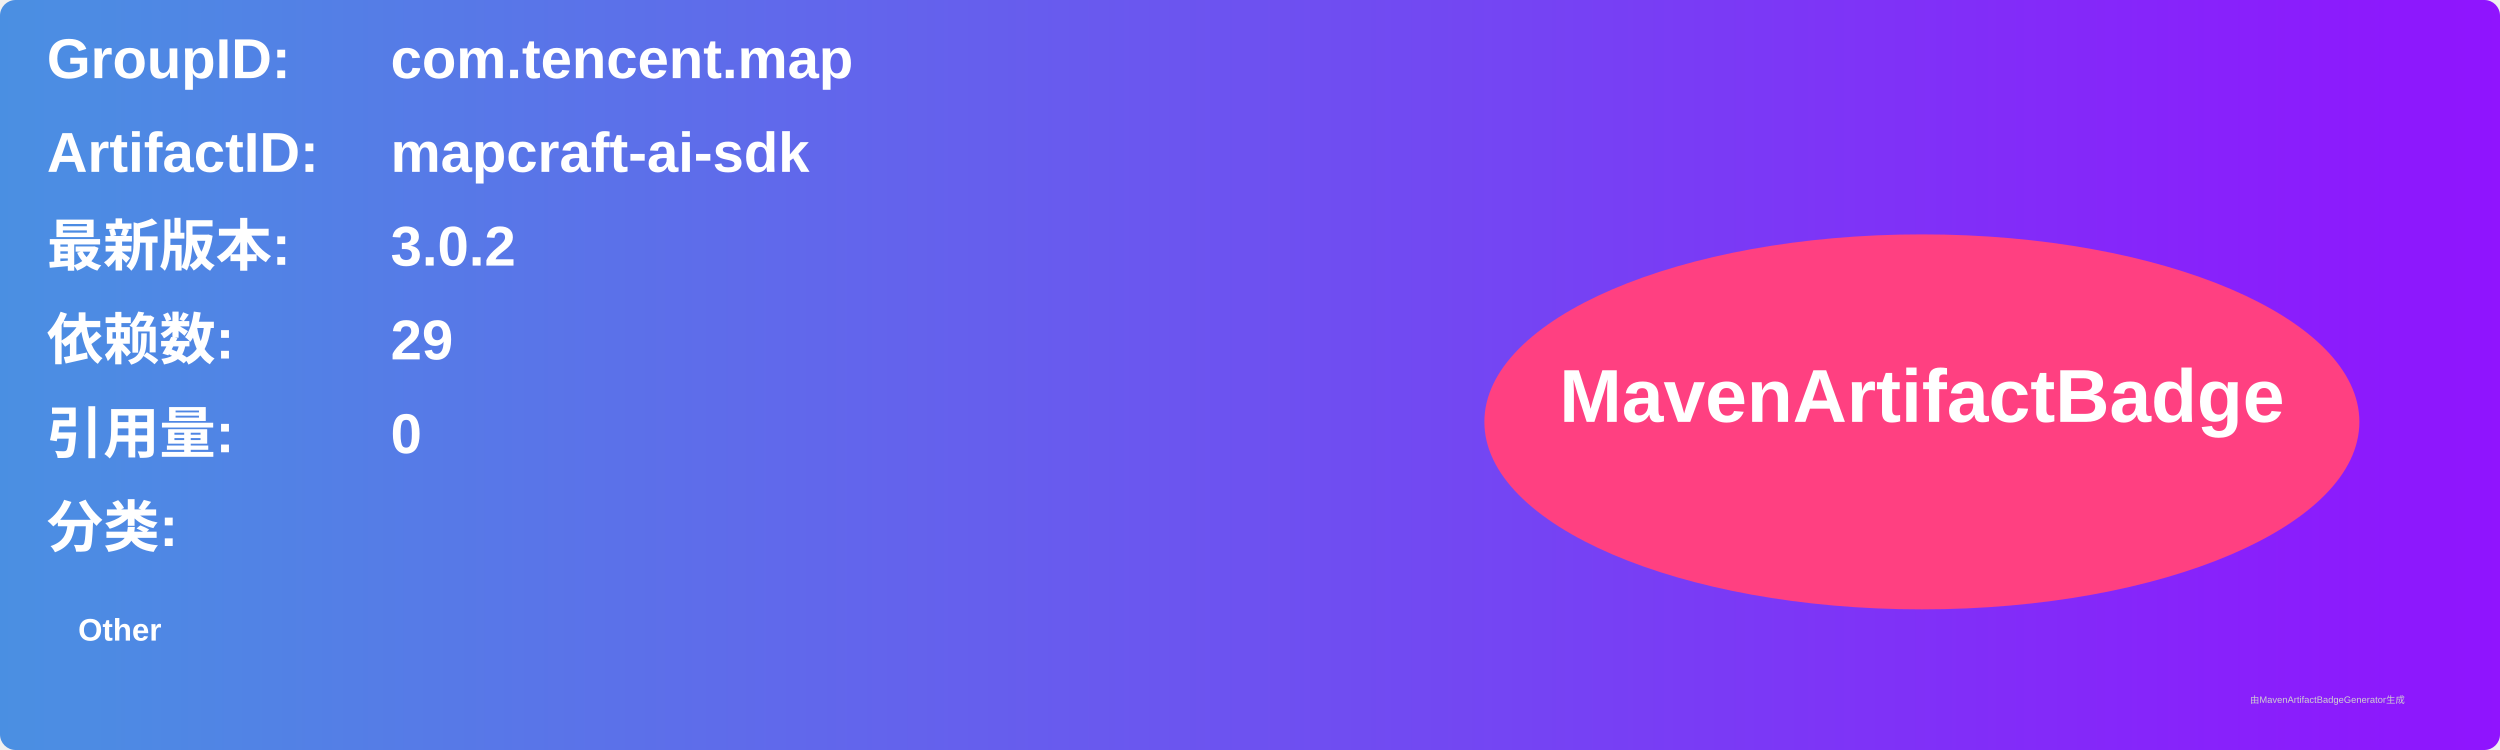
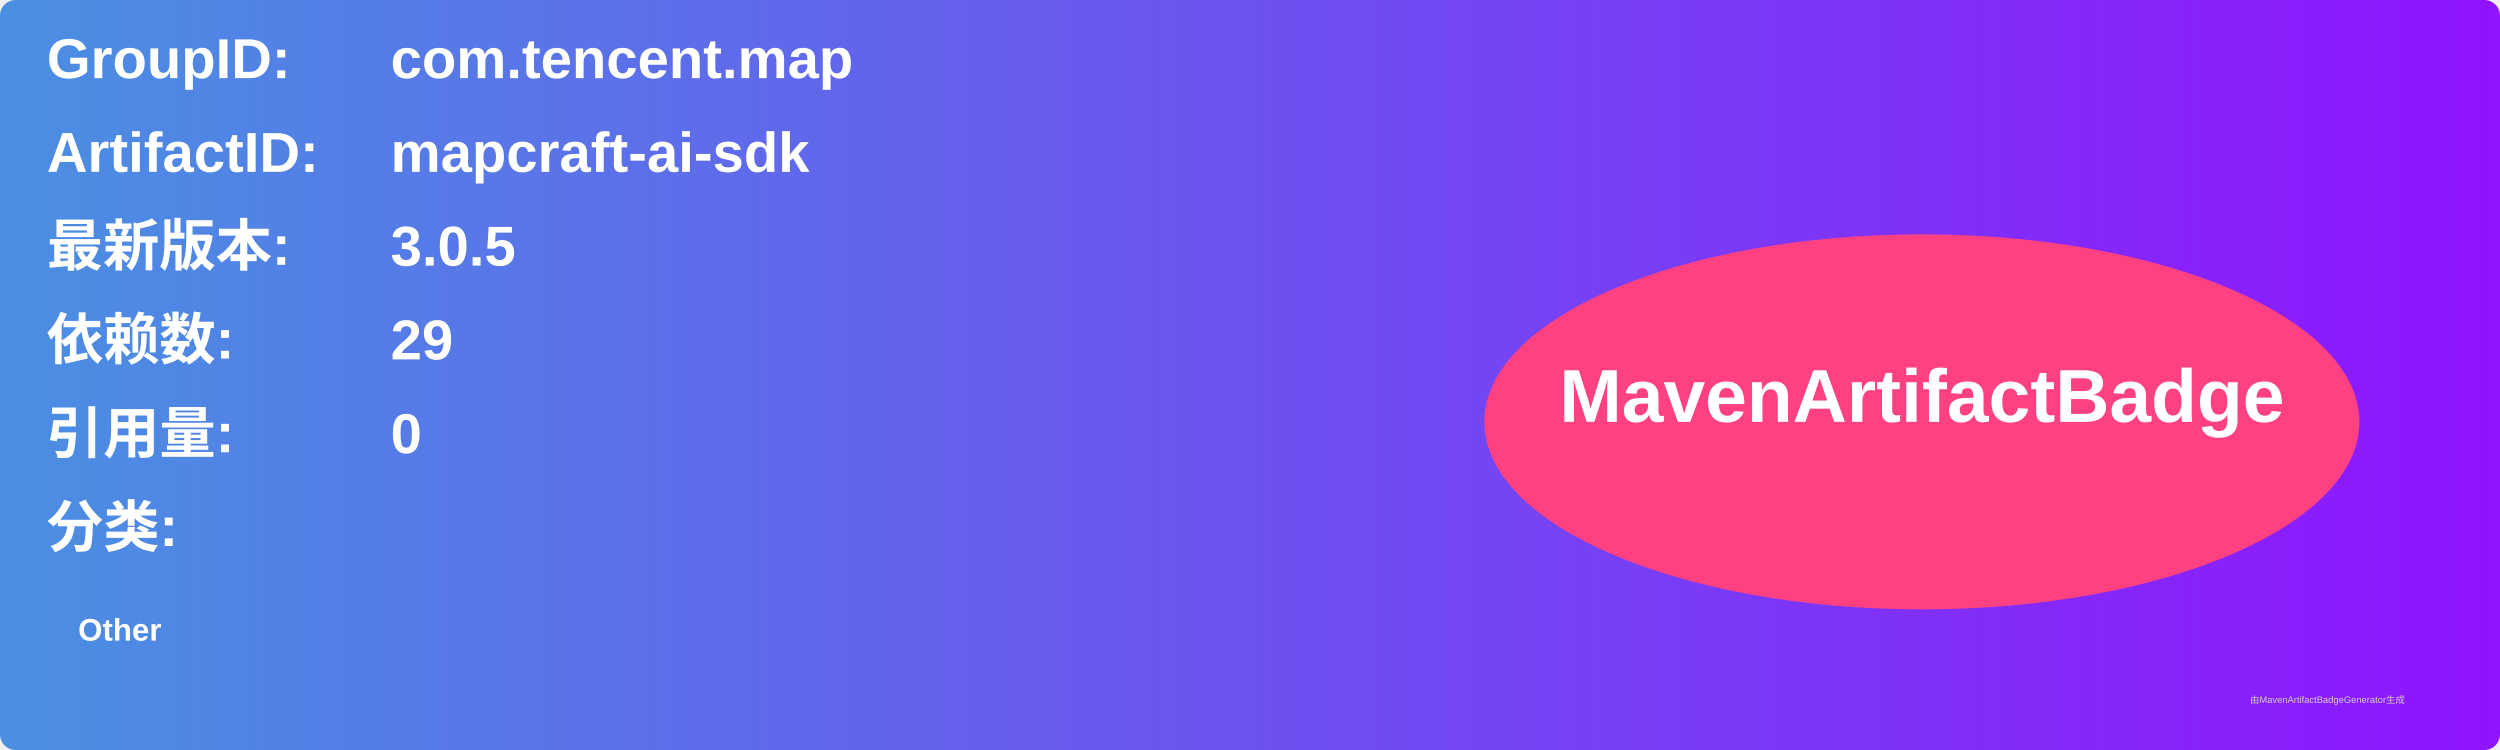
<svg xmlns="http://www.w3.org/2000/svg" width="800" height="240" viewBox="0 0 800 240">
  <linearGradient id="grad" x1="0%" y1="0%" x2="100%" y2="0%">
    <stop offset="0%" stop-color="#4a90e2" />
    <stop offset="100%" stop-color="#9013fe" />
  </linearGradient>
  <rect width="100%" height="100%" rx="5" ry="5" fill="url(#grad)" />
  <g transform="translate(15, 15)">
    <text x="0" y="10" font-family="Arial" font-size="18" fill="white" font-weight="bold" width="260">GroupID:</text>
    <text x="110" y="10" font-family="Arial" font-size="18" fill="white" font-weight="bold" width="460">com.tencent.map</text>
    <text x="0" y="40" font-family="Arial" font-size="18" fill="white" font-weight="bold" width="260">ArtifactID:</text>
    <text x="110" y="40" font-family="Arial" font-size="18" fill="white" font-weight="bold" width="460">mapcraft-ai-sdk</text>
    <text x="0" y="70" font-family="Arial" font-size="18" fill="white" font-weight="bold">最新版本:</text>
    <text x="110" y="70" font-family="Arial" font-size="18" fill="white" font-weight="bold">
-       <tspan font-weight="bold">3.0.2</tspan>
+       <tspan font-weight="bold">3.0.5</tspan>
    </text>
    <text x="0" y="100" font-family="Arial" font-size="18" fill="white" font-weight="bold">依赖数: </text>
    <text x="110" y="100" font-family="Arial" font-size="18" fill="white">
      <tspan font-weight="bold">29</tspan>
    </text>
    <text x="0" y="130" font-family="Arial" font-size="18" fill="white" font-weight="bold">引用量: </text>
    <text x="110" y="130" font-family="Arial" font-size="18" fill="white">
      <tspan font-weight="bold">0</tspan>
    </text>
    <text x="0" y="160" font-family="Arial" font-size="18" fill="white" font-weight="bold">分类:</text>
    <text x="10" y="190" font-family="Arial" font-size="10" fill="white">
      <tspan font-weight="bold">Other</tspan>
    </text>
    <ellipse cx="600" cy="120" rx="140" ry="60" fill="#ff4081" />
    <text x="600" y="120" text-anchor="middle" font-family="Arial" font-size="24" fill="white" font-weight="bold">MavenArtifactBadge</text>
  </g>
  <text x="720" y="225" font-family="Arial" font-size="3" fill="#d0d0d0">由MavenArtifactBadgeGenerator生成</text>
</svg>
